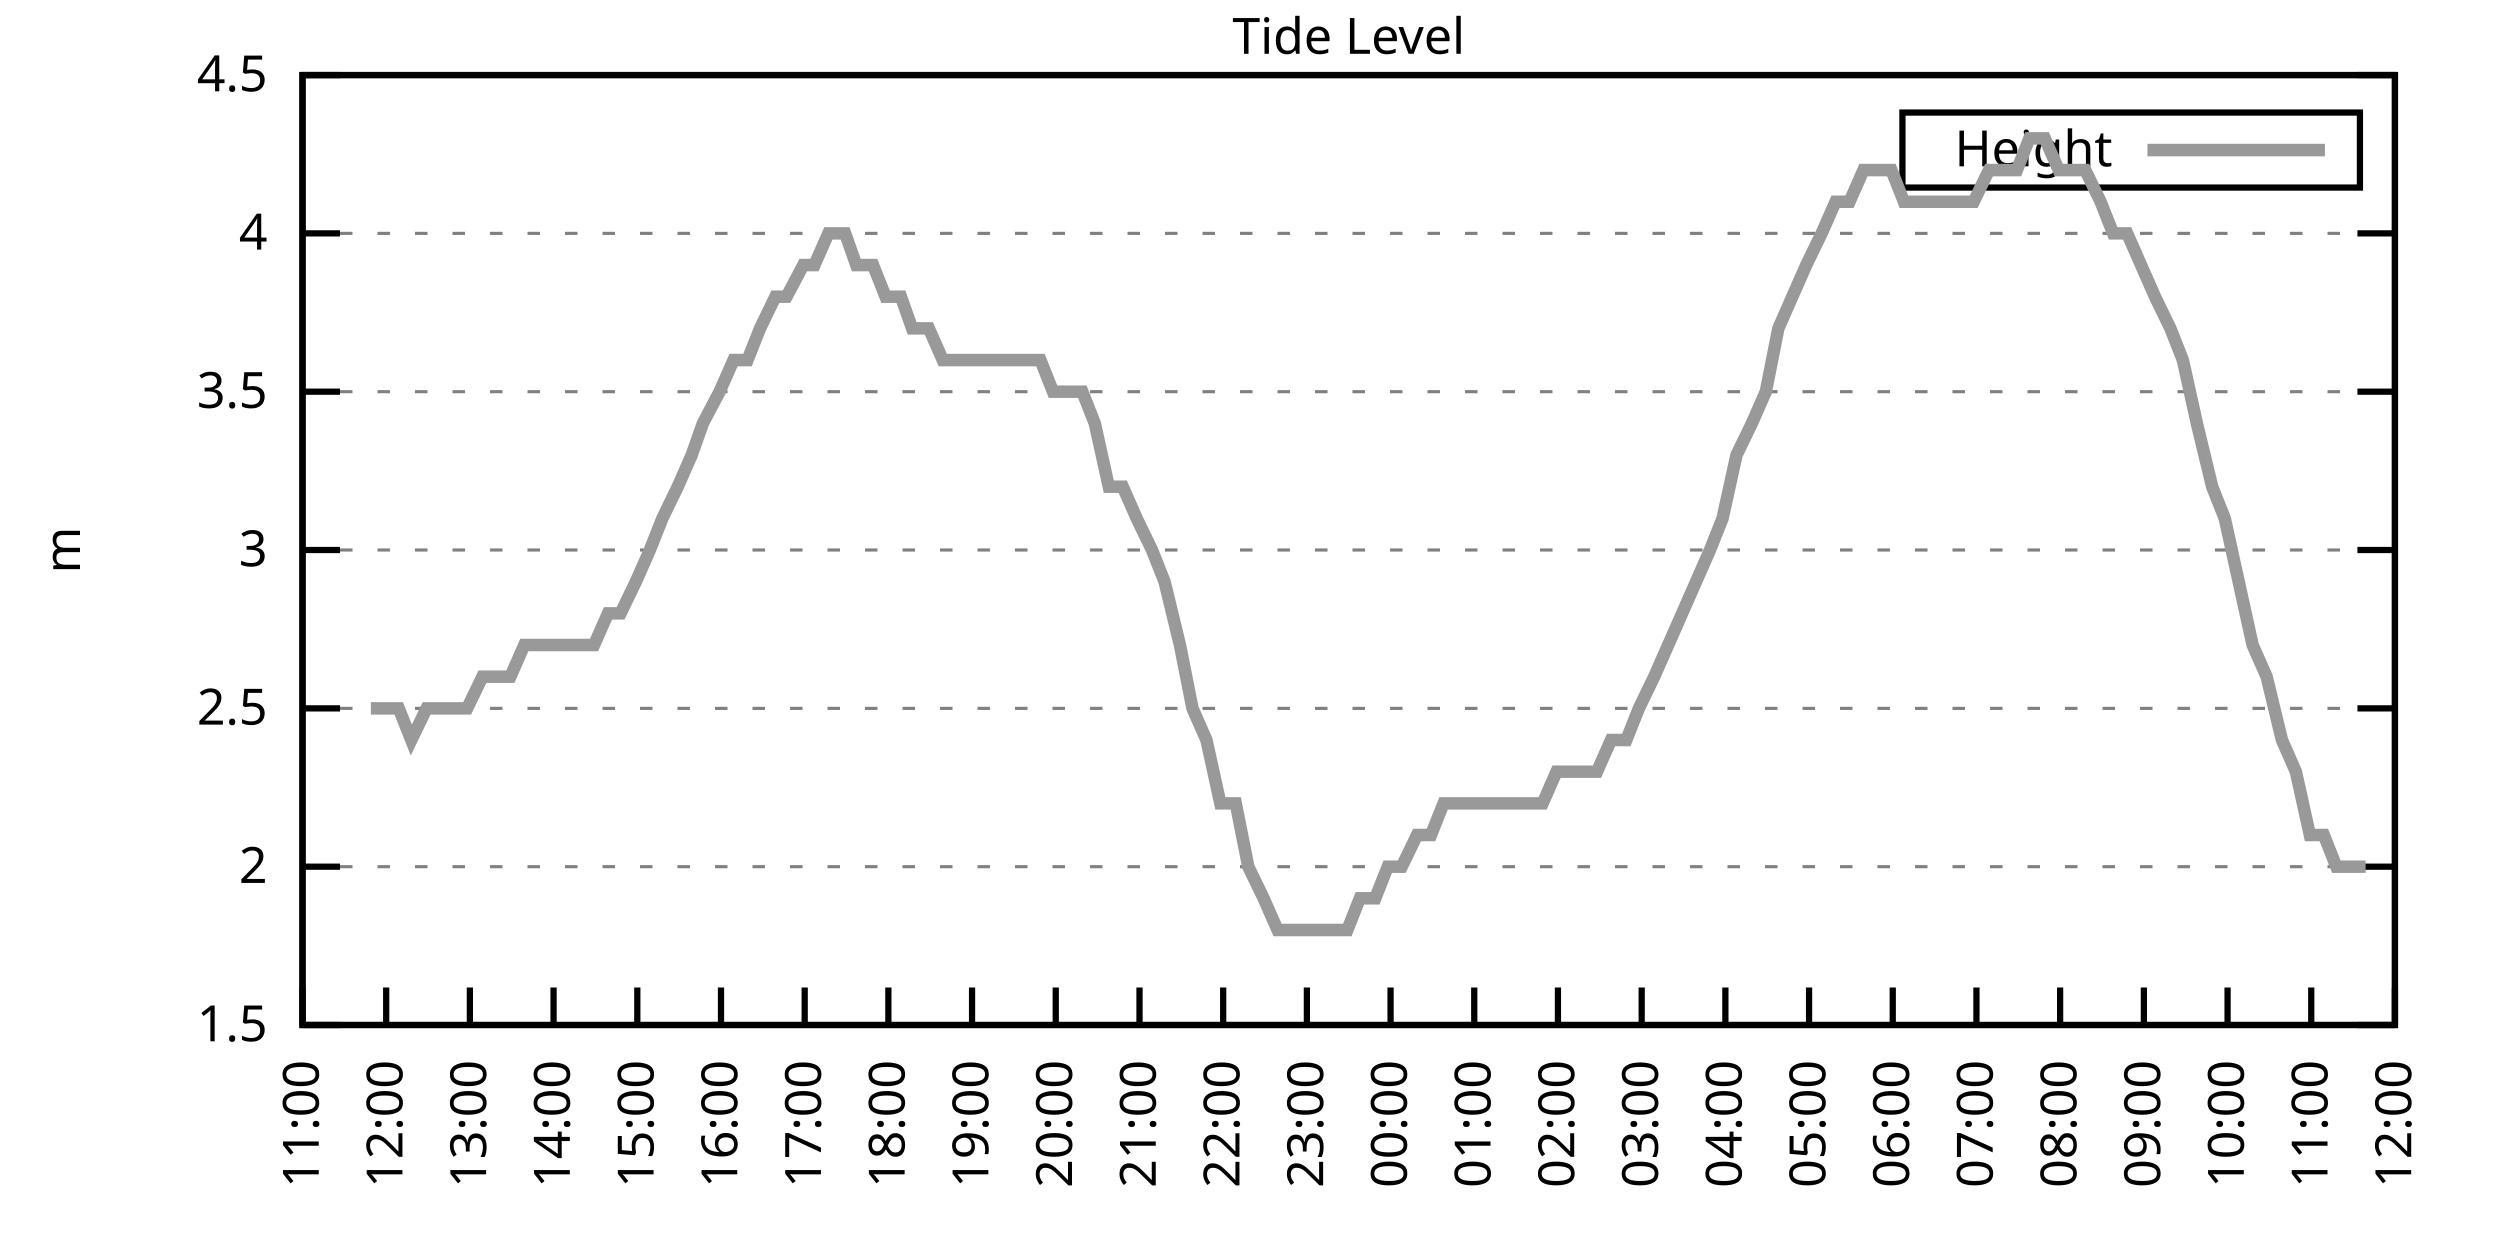
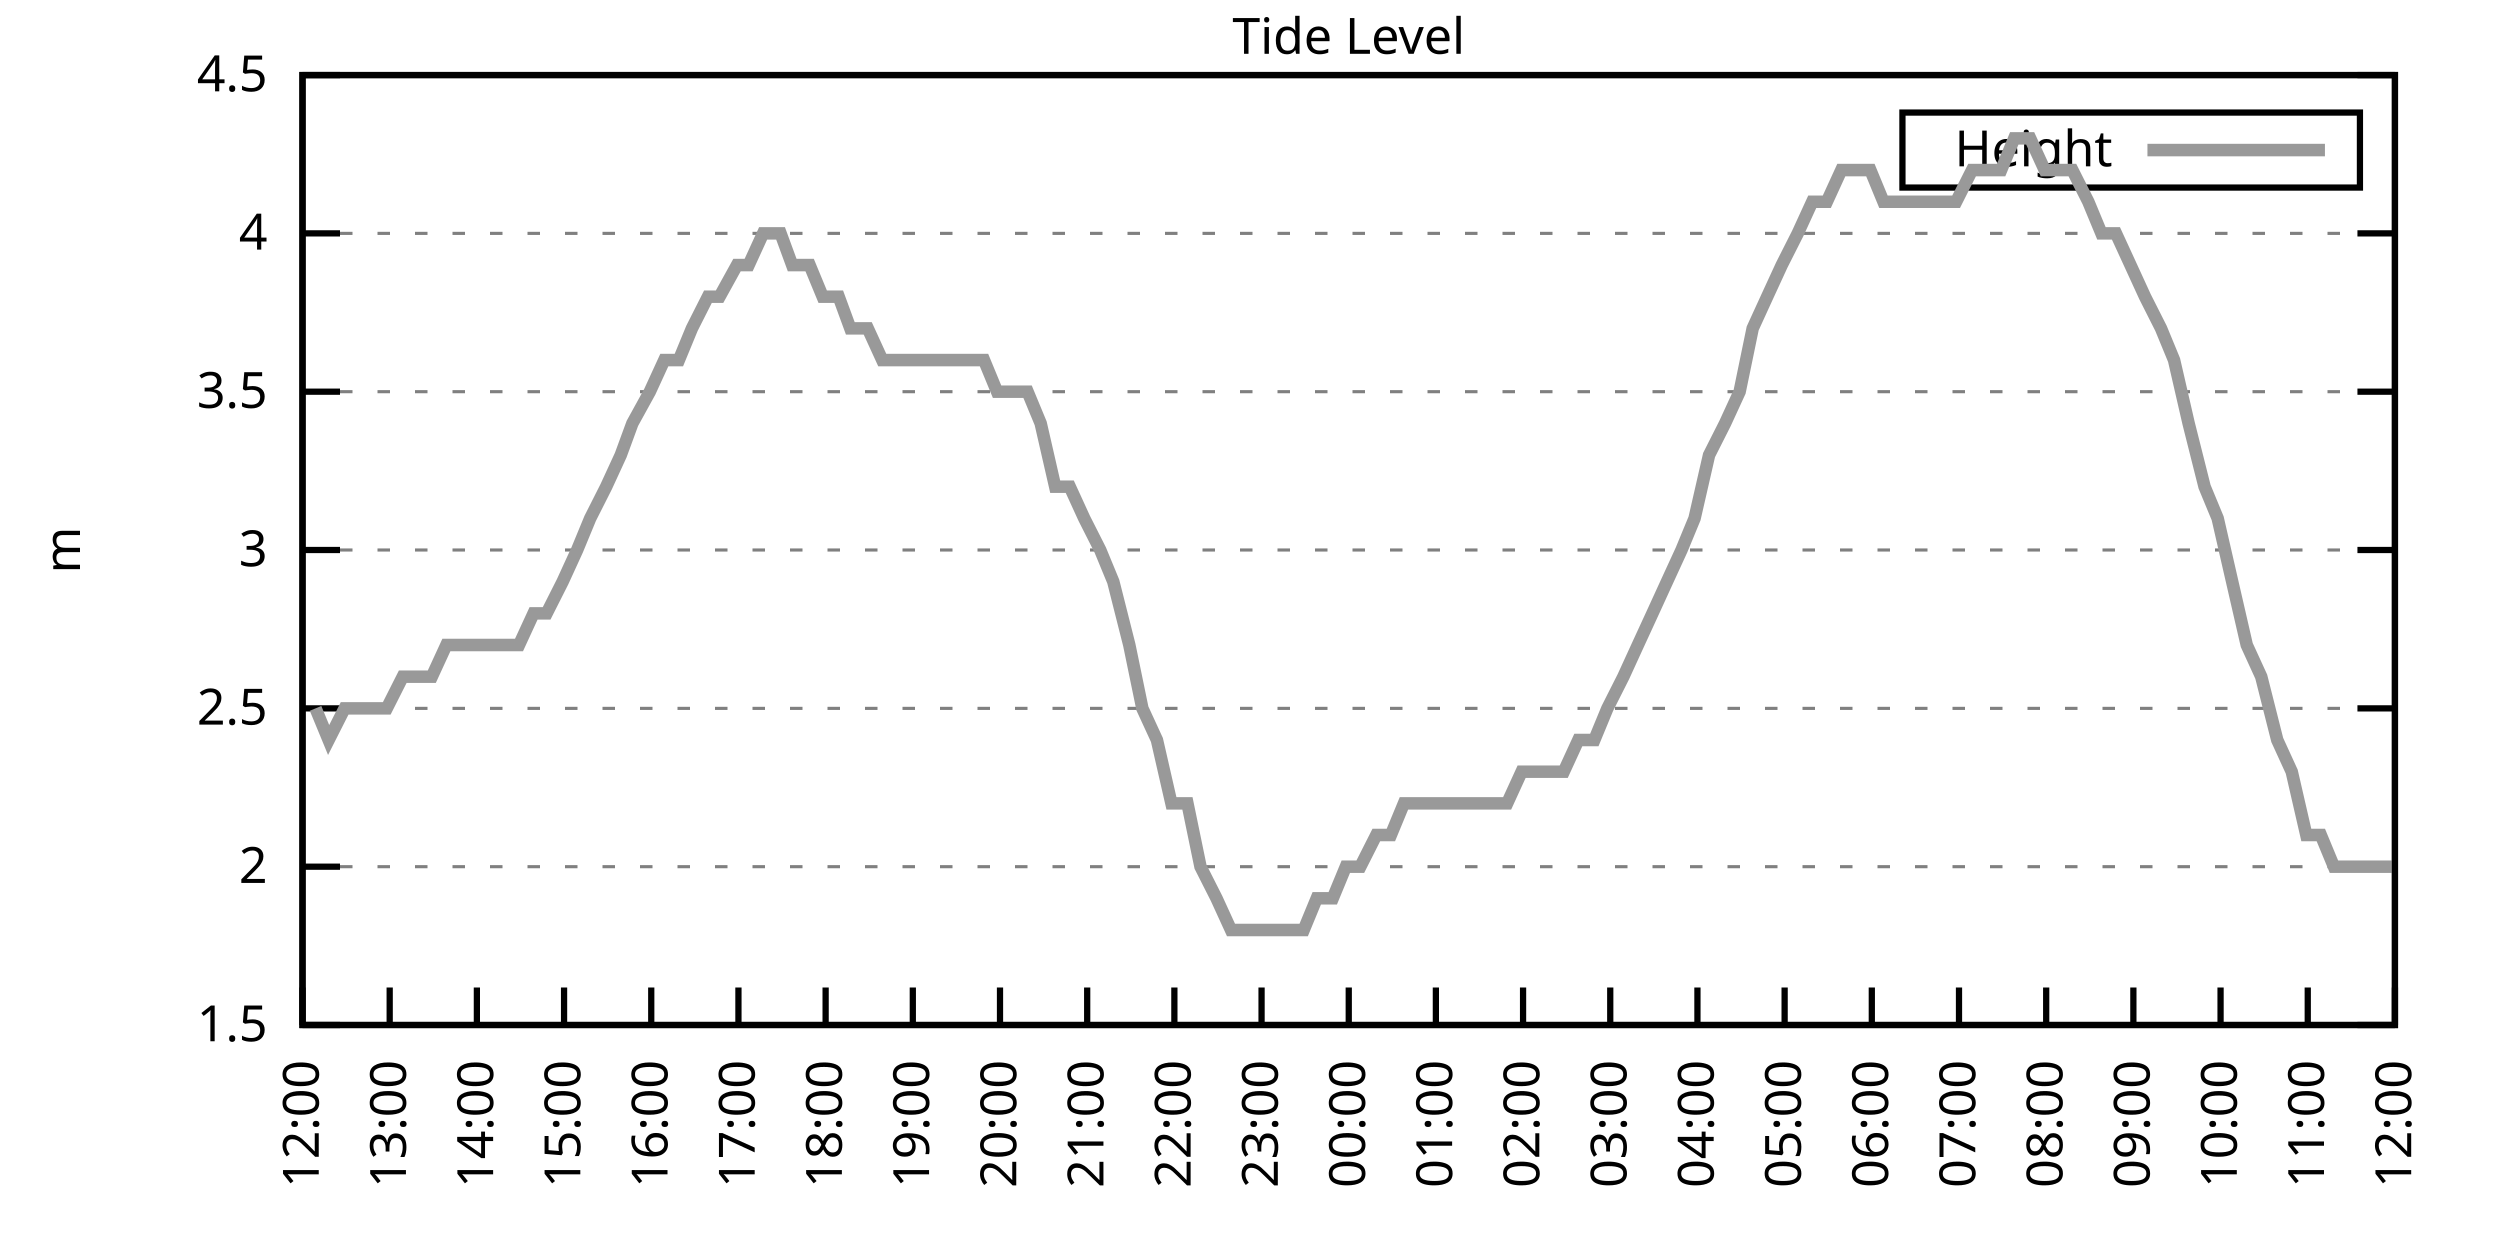
<svg xmlns="http://www.w3.org/2000/svg" xmlns:xlink="http://www.w3.org/1999/xlink" width="400" height="200" viewBox="0 0 400 200">
  <g id="gnuplot_canvas">
    <rect x="0" y="0" width="400" height="200" fill="none" />
    <defs>
      <circle id="gpDot" r="0.5" stroke-width="0.5" stroke="currentColor" />
      <path id="gpPt0" stroke-width="0.333" stroke="currentColor" d="M-1,0 h2 M0,-1 v2" />
      <path id="gpPt1" stroke-width="0.333" stroke="currentColor" d="M-1,-1 L1,1 M1,-1 L-1,1" />
      <path id="gpPt2" stroke-width="0.333" stroke="currentColor" d="M-1,0 L1,0 M0,-1 L0,1 M-1,-1 L1,1 M-1,1 L1,-1" />
      <rect id="gpPt3" stroke-width="0.333" stroke="currentColor" x="-1" y="-1" width="2" height="2" />
      <rect id="gpPt4" stroke-width="0.333" stroke="currentColor" fill="currentColor" x="-1" y="-1" width="2" height="2" />
      <circle id="gpPt5" stroke-width="0.333" stroke="currentColor" cx="0" cy="0" r="1" />
      <use xlink:href="#gpPt5" id="gpPt6" fill="currentColor" stroke="none" />
      <path id="gpPt7" stroke-width="0.333" stroke="currentColor" d="M0,-1.33 L-1.33,0.67 L1.33,0.67 z" />
      <use xlink:href="#gpPt7" id="gpPt8" fill="currentColor" stroke="none" />
      <use xlink:href="#gpPt7" id="gpPt9" stroke="currentColor" transform="rotate(180)" />
      <use xlink:href="#gpPt9" id="gpPt10" fill="currentColor" stroke="none" />
      <use xlink:href="#gpPt3" id="gpPt11" stroke="currentColor" transform="rotate(45)" />
      <use xlink:href="#gpPt11" id="gpPt12" fill="currentColor" stroke="none" />
      <path id="gpPt13" stroke-width="0.333" stroke="currentColor" d="M0,1.330 L1.265,0.411 L0.782,-1.067 L-0.782,-1.076 L-1.265,0.411 z" />
      <use xlink:href="#gpPt13" id="gpPt14" fill="currentColor" stroke="none" />
      <filter id="textbox" filterUnits="objectBoundingBox" x="0" y="0" height="1" width="1">
        <feFlood flood-color="white" flood-opacity="1" result="bgnd" />
        <feComposite in="SourceGraphic" in2="bgnd" operator="atop" />
      </filter>
      <filter id="greybox" filterUnits="objectBoundingBox" x="0" y="0" height="1" width="1">
        <feFlood flood-color="lightgrey" flood-opacity="1" result="grey" />
        <feComposite in="SourceGraphic" in2="grey" operator="atop" />
      </filter>
    </defs>
    <g fill="none" color="white" stroke="currentColor" stroke-width="1.00" stroke-linecap="butt" stroke-linejoin="miter">
</g>
    <g fill="none" color="black" stroke="currentColor" stroke-width="1.00" stroke-linecap="butt" stroke-linejoin="miter">
      <g stroke="none" shape-rendering="crispEdges">
        <polygon fill="rgb(255, 255, 255)" points="48.40,164.00 383.18,164.00 383.18,12.02 48.40,12.02 " />
      </g>
    </g>
    <g fill="none" color="black" stroke="currentColor" stroke-width="1.00" stroke-linecap="butt" stroke-linejoin="miter">
</g>
    <g fill="none" color="black" stroke="black" stroke-width="0.50" stroke-linecap="butt" stroke-linejoin="miter">
</g>
    <g fill="none" color="gray" stroke="currentColor" stroke-width="0.50" stroke-linecap="butt" stroke-linejoin="miter">
      <path stroke="gray" stroke-dasharray="2,4" class="gridline" d="M48.40,164.00 L383.19,164.00  " />
    </g>
    <g fill="none" color="gray" stroke="gray" stroke-width="1.00" stroke-linecap="butt" stroke-linejoin="miter">
</g>
    <g fill="none" color="black" stroke="currentColor" stroke-width="1.00" stroke-linecap="butt" stroke-linejoin="miter">
      <path stroke="black" d="M48.40,164.00 L54.40,164.00 M383.19,164.00 L377.19,164.00  " />
      <g transform="translate(42.80,166.60)" stroke="none" fill="black" font-family="Sans" font-size="8.00" text-anchor="end">
        <text>
          <tspan font-family="Sans"> 1.5</tspan>
        </text>
      </g>
    </g>
    <g fill="none" color="black" stroke="currentColor" stroke-width="1.00" stroke-linecap="butt" stroke-linejoin="miter">
</g>
    <g fill="none" color="black" stroke="black" stroke-width="0.50" stroke-linecap="butt" stroke-linejoin="miter">
</g>
    <g fill="none" color="gray" stroke="currentColor" stroke-width="0.50" stroke-linecap="butt" stroke-linejoin="miter">
      <path stroke="gray" stroke-dasharray="2,4" class="gridline" d="M48.40,138.67 L383.19,138.67  " />
    </g>
    <g fill="none" color="gray" stroke="gray" stroke-width="1.00" stroke-linecap="butt" stroke-linejoin="miter">
</g>
    <g fill="none" color="black" stroke="currentColor" stroke-width="1.00" stroke-linecap="butt" stroke-linejoin="miter">
      <path stroke="black" d="M48.40,138.67 L54.40,138.67 M383.19,138.67 L377.19,138.67  " />
      <g transform="translate(42.80,141.27)" stroke="none" fill="black" font-family="Sans" font-size="8.00" text-anchor="end">
        <text>
          <tspan font-family="Sans"> 2</tspan>
        </text>
      </g>
    </g>
    <g fill="none" color="black" stroke="currentColor" stroke-width="1.00" stroke-linecap="butt" stroke-linejoin="miter">
</g>
    <g fill="none" color="black" stroke="black" stroke-width="0.50" stroke-linecap="butt" stroke-linejoin="miter">
</g>
    <g fill="none" color="gray" stroke="currentColor" stroke-width="0.50" stroke-linecap="butt" stroke-linejoin="miter">
      <path stroke="gray" stroke-dasharray="2,4" class="gridline" d="M48.40,113.34 L383.19,113.34  " />
    </g>
    <g fill="none" color="gray" stroke="gray" stroke-width="1.00" stroke-linecap="butt" stroke-linejoin="miter">
</g>
    <g fill="none" color="black" stroke="currentColor" stroke-width="1.00" stroke-linecap="butt" stroke-linejoin="miter">
      <path stroke="black" d="M48.40,113.34 L54.40,113.34 M383.19,113.34 L377.19,113.34  " />
      <g transform="translate(42.80,115.94)" stroke="none" fill="black" font-family="Sans" font-size="8.00" text-anchor="end">
        <text>
          <tspan font-family="Sans"> 2.5</tspan>
        </text>
      </g>
    </g>
    <g fill="none" color="black" stroke="currentColor" stroke-width="1.00" stroke-linecap="butt" stroke-linejoin="miter">
</g>
    <g fill="none" color="black" stroke="black" stroke-width="0.50" stroke-linecap="butt" stroke-linejoin="miter">
</g>
    <g fill="none" color="gray" stroke="currentColor" stroke-width="0.50" stroke-linecap="butt" stroke-linejoin="miter">
      <path stroke="gray" stroke-dasharray="2,4" class="gridline" d="M48.40,88.00 L383.19,88.00  " />
    </g>
    <g fill="none" color="gray" stroke="gray" stroke-width="1.00" stroke-linecap="butt" stroke-linejoin="miter">
</g>
    <g fill="none" color="black" stroke="currentColor" stroke-width="1.00" stroke-linecap="butt" stroke-linejoin="miter">
      <path stroke="black" d="M48.40,88.00 L54.40,88.00 M383.19,88.00 L377.19,88.00  " />
      <g transform="translate(42.80,90.60)" stroke="none" fill="black" font-family="Sans" font-size="8.00" text-anchor="end">
        <text>
          <tspan font-family="Sans"> 3</tspan>
        </text>
      </g>
    </g>
    <g fill="none" color="black" stroke="currentColor" stroke-width="1.00" stroke-linecap="butt" stroke-linejoin="miter">
</g>
    <g fill="none" color="black" stroke="black" stroke-width="0.50" stroke-linecap="butt" stroke-linejoin="miter">
</g>
    <g fill="none" color="gray" stroke="currentColor" stroke-width="0.50" stroke-linecap="butt" stroke-linejoin="miter">
      <path stroke="gray" stroke-dasharray="2,4" class="gridline" d="M48.40,62.67 L383.19,62.67  " />
    </g>
    <g fill="none" color="gray" stroke="gray" stroke-width="1.00" stroke-linecap="butt" stroke-linejoin="miter">
</g>
    <g fill="none" color="black" stroke="currentColor" stroke-width="1.00" stroke-linecap="butt" stroke-linejoin="miter">
      <path stroke="black" d="M48.40,62.67 L54.40,62.67 M383.19,62.67 L377.19,62.67  " />
      <g transform="translate(42.80,65.27)" stroke="none" fill="black" font-family="Sans" font-size="8.00" text-anchor="end">
        <text>
          <tspan font-family="Sans"> 3.5</tspan>
        </text>
      </g>
    </g>
    <g fill="none" color="black" stroke="currentColor" stroke-width="1.00" stroke-linecap="butt" stroke-linejoin="miter">
</g>
    <g fill="none" color="black" stroke="black" stroke-width="0.50" stroke-linecap="butt" stroke-linejoin="miter">
</g>
    <g fill="none" color="gray" stroke="currentColor" stroke-width="0.50" stroke-linecap="butt" stroke-linejoin="miter">
      <path stroke="gray" stroke-dasharray="2,4" class="gridline" d="M48.40,37.34 L383.19,37.34  " />
    </g>
    <g fill="none" color="gray" stroke="gray" stroke-width="1.00" stroke-linecap="butt" stroke-linejoin="miter">
</g>
    <g fill="none" color="black" stroke="currentColor" stroke-width="1.00" stroke-linecap="butt" stroke-linejoin="miter">
      <path stroke="black" d="M48.40,37.34 L54.40,37.34 M383.19,37.34 L377.19,37.34  " />
      <g transform="translate(42.80,39.94)" stroke="none" fill="black" font-family="Sans" font-size="8.00" text-anchor="end">
        <text>
          <tspan font-family="Sans"> 4</tspan>
        </text>
      </g>
    </g>
    <g fill="none" color="black" stroke="currentColor" stroke-width="1.00" stroke-linecap="butt" stroke-linejoin="miter">
</g>
    <g fill="none" color="black" stroke="black" stroke-width="0.50" stroke-linecap="butt" stroke-linejoin="miter">
</g>
    <g fill="none" color="gray" stroke="currentColor" stroke-width="0.50" stroke-linecap="butt" stroke-linejoin="miter">
      <path stroke="gray" stroke-dasharray="2,4" class="gridline" d="M48.40,12.01 L383.19,12.01  " />
    </g>
    <g fill="none" color="gray" stroke="gray" stroke-width="1.00" stroke-linecap="butt" stroke-linejoin="miter">
</g>
    <g fill="none" color="black" stroke="currentColor" stroke-width="1.00" stroke-linecap="butt" stroke-linejoin="miter">
      <path stroke="black" d="M48.40,12.01 L54.40,12.01 M383.19,12.01 L377.19,12.01  " />
      <g transform="translate(42.80,14.61)" stroke="none" fill="black" font-family="Sans" font-size="8.00" text-anchor="end">
        <text>
          <tspan font-family="Sans"> 4.5</tspan>
        </text>
      </g>
    </g>
    <g fill="none" color="black" stroke="currentColor" stroke-width="1.00" stroke-linecap="butt" stroke-linejoin="miter">
      <path stroke="black" d="M48.40,164.00 L48.40,158.00  " />
      <g transform="translate(51.00,169.60) rotate(270.00)" stroke="none" fill="black" font-family="Sans" font-size="8.00" text-anchor="end">
        <text>
-           <tspan font-family="Sans">11:00</tspan>
-         </text>
-       </g>
-     </g>
-     <g fill="none" color="black" stroke="currentColor" stroke-width="1.00" stroke-linecap="butt" stroke-linejoin="miter">
-       <path stroke="black" d="M61.79,164.00 L61.79,158.00  " />
-       <g transform="translate(64.39,169.60) rotate(270.00)" stroke="none" fill="black" font-family="Sans" font-size="8.00" text-anchor="end">
-         <text>
          <tspan font-family="Sans">12:00</tspan>
        </text>
      </g>
    </g>
    <g fill="none" color="black" stroke="currentColor" stroke-width="1.00" stroke-linecap="butt" stroke-linejoin="miter">
-       <path stroke="black" d="M75.18,164.00 L75.18,158.00  " />
-       <g transform="translate(77.78,169.60) rotate(270.00)" stroke="none" fill="black" font-family="Sans" font-size="8.00" text-anchor="end">
+       <path stroke="black" d="M62.35,164.00 L62.35,158.00  " />
+       <g transform="translate(64.95,169.60) rotate(270.00)" stroke="none" fill="black" font-family="Sans" font-size="8.00" text-anchor="end">
        <text>
          <tspan font-family="Sans">13:00</tspan>
        </text>
      </g>
    </g>
    <g fill="none" color="black" stroke="currentColor" stroke-width="1.00" stroke-linecap="butt" stroke-linejoin="miter">
-       <path stroke="black" d="M88.57,164.00 L88.57,158.00  " />
-       <g transform="translate(91.17,169.60) rotate(270.00)" stroke="none" fill="black" font-family="Sans" font-size="8.00" text-anchor="end">
+       <path stroke="black" d="M76.30,164.00 L76.30,158.00  " />
+       <g transform="translate(78.90,169.60) rotate(270.00)" stroke="none" fill="black" font-family="Sans" font-size="8.00" text-anchor="end">
        <text>
          <tspan font-family="Sans">14:00</tspan>
        </text>
      </g>
    </g>
    <g fill="none" color="black" stroke="currentColor" stroke-width="1.00" stroke-linecap="butt" stroke-linejoin="miter">
-       <path stroke="black" d="M101.97,164.00 L101.97,158.00  " />
-       <g transform="translate(104.57,169.60) rotate(270.00)" stroke="none" fill="black" font-family="Sans" font-size="8.00" text-anchor="end">
+       <path stroke="black" d="M90.25,164.00 L90.25,158.00  " />
+       <g transform="translate(92.85,169.60) rotate(270.00)" stroke="none" fill="black" font-family="Sans" font-size="8.00" text-anchor="end">
        <text>
          <tspan font-family="Sans">15:00</tspan>
        </text>
      </g>
    </g>
    <g fill="none" color="black" stroke="currentColor" stroke-width="1.00" stroke-linecap="butt" stroke-linejoin="miter">
-       <path stroke="black" d="M115.36,164.00 L115.36,158.00  " />
-       <g transform="translate(117.96,169.60) rotate(270.00)" stroke="none" fill="black" font-family="Sans" font-size="8.00" text-anchor="end">
+       <path stroke="black" d="M104.20,164.00 L104.20,158.00  " />
+       <g transform="translate(106.80,169.60) rotate(270.00)" stroke="none" fill="black" font-family="Sans" font-size="8.00" text-anchor="end">
        <text>
          <tspan font-family="Sans">16:00</tspan>
        </text>
      </g>
    </g>
    <g fill="none" color="black" stroke="currentColor" stroke-width="1.00" stroke-linecap="butt" stroke-linejoin="miter">
-       <path stroke="black" d="M128.75,164.00 L128.75,158.00  " />
-       <g transform="translate(131.35,169.60) rotate(270.00)" stroke="none" fill="black" font-family="Sans" font-size="8.00" text-anchor="end">
+       <path stroke="black" d="M118.15,164.00 L118.15,158.00  " />
+       <g transform="translate(120.75,169.60) rotate(270.00)" stroke="none" fill="black" font-family="Sans" font-size="8.00" text-anchor="end">
        <text>
          <tspan font-family="Sans">17:00</tspan>
        </text>
      </g>
    </g>
    <g fill="none" color="black" stroke="currentColor" stroke-width="1.00" stroke-linecap="butt" stroke-linejoin="miter">
-       <path stroke="black" d="M142.14,164.00 L142.14,158.00  " />
-       <g transform="translate(144.74,169.60) rotate(270.00)" stroke="none" fill="black" font-family="Sans" font-size="8.00" text-anchor="end">
+       <path stroke="black" d="M132.10,164.00 L132.10,158.00  " />
+       <g transform="translate(134.70,169.60) rotate(270.00)" stroke="none" fill="black" font-family="Sans" font-size="8.00" text-anchor="end">
        <text>
          <tspan font-family="Sans">18:00</tspan>
        </text>
      </g>
    </g>
    <g fill="none" color="black" stroke="currentColor" stroke-width="1.00" stroke-linecap="butt" stroke-linejoin="miter">
-       <path stroke="black" d="M155.53,164.00 L155.53,158.00  " />
-       <g transform="translate(158.13,169.60) rotate(270.00)" stroke="none" fill="black" font-family="Sans" font-size="8.00" text-anchor="end">
+       <path stroke="black" d="M146.05,164.00 L146.05,158.00  " />
+       <g transform="translate(148.65,169.60) rotate(270.00)" stroke="none" fill="black" font-family="Sans" font-size="8.00" text-anchor="end">
        <text>
          <tspan font-family="Sans">19:00</tspan>
        </text>
      </g>
    </g>
    <g fill="none" color="black" stroke="currentColor" stroke-width="1.00" stroke-linecap="butt" stroke-linejoin="miter">
-       <path stroke="black" d="M168.92,164.00 L168.92,158.00  " />
-       <g transform="translate(171.52,169.60) rotate(270.00)" stroke="none" fill="black" font-family="Sans" font-size="8.00" text-anchor="end">
+       <path stroke="black" d="M160.00,164.00 L160.00,158.00  " />
+       <g transform="translate(162.60,169.60) rotate(270.00)" stroke="none" fill="black" font-family="Sans" font-size="8.00" text-anchor="end">
        <text>
          <tspan font-family="Sans">20:00</tspan>
        </text>
      </g>
    </g>
    <g fill="none" color="black" stroke="currentColor" stroke-width="1.00" stroke-linecap="butt" stroke-linejoin="miter">
-       <path stroke="black" d="M182.32,164.00 L182.32,158.00  " />
-       <g transform="translate(184.92,169.60) rotate(270.00)" stroke="none" fill="black" font-family="Sans" font-size="8.00" text-anchor="end">
+       <path stroke="black" d="M173.95,164.00 L173.95,158.00  " />
+       <g transform="translate(176.55,169.60) rotate(270.00)" stroke="none" fill="black" font-family="Sans" font-size="8.00" text-anchor="end">
        <text>
          <tspan font-family="Sans">21:00</tspan>
        </text>
      </g>
    </g>
    <g fill="none" color="black" stroke="currentColor" stroke-width="1.00" stroke-linecap="butt" stroke-linejoin="miter">
-       <path stroke="black" d="M195.71,164.00 L195.71,158.00  " />
-       <g transform="translate(198.31,169.60) rotate(270.00)" stroke="none" fill="black" font-family="Sans" font-size="8.00" text-anchor="end">
+       <path stroke="black" d="M187.90,164.00 L187.90,158.00  " />
+       <g transform="translate(190.50,169.60) rotate(270.00)" stroke="none" fill="black" font-family="Sans" font-size="8.00" text-anchor="end">
        <text>
          <tspan font-family="Sans">22:00</tspan>
        </text>
      </g>
    </g>
    <g fill="none" color="black" stroke="currentColor" stroke-width="1.00" stroke-linecap="butt" stroke-linejoin="miter">
-       <path stroke="black" d="M209.10,164.00 L209.10,158.00  " />
-       <g transform="translate(211.70,169.60) rotate(270.00)" stroke="none" fill="black" font-family="Sans" font-size="8.00" text-anchor="end">
+       <path stroke="black" d="M201.85,164.00 L201.85,158.00  " />
+       <g transform="translate(204.45,169.60) rotate(270.00)" stroke="none" fill="black" font-family="Sans" font-size="8.00" text-anchor="end">
        <text>
          <tspan font-family="Sans">23:00</tspan>
        </text>
      </g>
    </g>
    <g fill="none" color="black" stroke="currentColor" stroke-width="1.00" stroke-linecap="butt" stroke-linejoin="miter">
-       <path stroke="black" d="M222.49,164.00 L222.49,158.00  " />
-       <g transform="translate(225.09,169.60) rotate(270.00)" stroke="none" fill="black" font-family="Sans" font-size="8.00" text-anchor="end">
+       <path stroke="black" d="M215.80,164.00 L215.80,158.00  " />
+       <g transform="translate(218.40,169.60) rotate(270.00)" stroke="none" fill="black" font-family="Sans" font-size="8.00" text-anchor="end">
        <text>
          <tspan font-family="Sans">00:00</tspan>
        </text>
      </g>
    </g>
    <g fill="none" color="black" stroke="currentColor" stroke-width="1.00" stroke-linecap="butt" stroke-linejoin="miter">
-       <path stroke="black" d="M235.88,164.00 L235.88,158.00  " />
-       <g transform="translate(238.48,169.60) rotate(270.00)" stroke="none" fill="black" font-family="Sans" font-size="8.00" text-anchor="end">
+       <path stroke="black" d="M229.74,164.00 L229.74,158.00  " />
+       <g transform="translate(232.34,169.60) rotate(270.00)" stroke="none" fill="black" font-family="Sans" font-size="8.00" text-anchor="end">
        <text>
          <tspan font-family="Sans">01:00</tspan>
        </text>
      </g>
    </g>
    <g fill="none" color="black" stroke="currentColor" stroke-width="1.00" stroke-linecap="butt" stroke-linejoin="miter">
-       <path stroke="black" d="M249.27,164.00 L249.27,158.00  " />
-       <g transform="translate(251.87,169.60) rotate(270.00)" stroke="none" fill="black" font-family="Sans" font-size="8.00" text-anchor="end">
+       <path stroke="black" d="M243.69,164.00 L243.69,158.00  " />
+       <g transform="translate(246.29,169.60) rotate(270.00)" stroke="none" fill="black" font-family="Sans" font-size="8.00" text-anchor="end">
        <text>
          <tspan font-family="Sans">02:00</tspan>
        </text>
      </g>
    </g>
    <g fill="none" color="black" stroke="currentColor" stroke-width="1.00" stroke-linecap="butt" stroke-linejoin="miter">
-       <path stroke="black" d="M262.67,164.00 L262.67,158.00  " />
-       <g transform="translate(265.27,169.60) rotate(270.00)" stroke="none" fill="black" font-family="Sans" font-size="8.00" text-anchor="end">
+       <path stroke="black" d="M257.64,164.00 L257.64,158.00  " />
+       <g transform="translate(260.24,169.60) rotate(270.00)" stroke="none" fill="black" font-family="Sans" font-size="8.00" text-anchor="end">
        <text>
          <tspan font-family="Sans">03:00</tspan>
        </text>
      </g>
    </g>
    <g fill="none" color="black" stroke="currentColor" stroke-width="1.00" stroke-linecap="butt" stroke-linejoin="miter">
-       <path stroke="black" d="M276.06,164.00 L276.06,158.00  " />
-       <g transform="translate(278.66,169.60) rotate(270.00)" stroke="none" fill="black" font-family="Sans" font-size="8.00" text-anchor="end">
+       <path stroke="black" d="M271.59,164.00 L271.59,158.00  " />
+       <g transform="translate(274.19,169.60) rotate(270.00)" stroke="none" fill="black" font-family="Sans" font-size="8.00" text-anchor="end">
        <text>
          <tspan font-family="Sans">04:00</tspan>
        </text>
      </g>
    </g>
    <g fill="none" color="black" stroke="currentColor" stroke-width="1.00" stroke-linecap="butt" stroke-linejoin="miter">
-       <path stroke="black" d="M289.45,164.00 L289.45,158.00  " />
-       <g transform="translate(292.05,169.60) rotate(270.00)" stroke="none" fill="black" font-family="Sans" font-size="8.00" text-anchor="end">
+       <path stroke="black" d="M285.54,164.00 L285.54,158.00  " />
+       <g transform="translate(288.14,169.60) rotate(270.00)" stroke="none" fill="black" font-family="Sans" font-size="8.00" text-anchor="end">
        <text>
          <tspan font-family="Sans">05:00</tspan>
        </text>
      </g>
    </g>
    <g fill="none" color="black" stroke="currentColor" stroke-width="1.00" stroke-linecap="butt" stroke-linejoin="miter">
-       <path stroke="black" d="M302.84,164.00 L302.84,158.00  " />
-       <g transform="translate(305.44,169.60) rotate(270.00)" stroke="none" fill="black" font-family="Sans" font-size="8.00" text-anchor="end">
+       <path stroke="black" d="M299.49,164.00 L299.49,158.00  " />
+       <g transform="translate(302.09,169.60) rotate(270.00)" stroke="none" fill="black" font-family="Sans" font-size="8.00" text-anchor="end">
        <text>
          <tspan font-family="Sans">06:00</tspan>
        </text>
      </g>
    </g>
    <g fill="none" color="black" stroke="currentColor" stroke-width="1.00" stroke-linecap="butt" stroke-linejoin="miter">
-       <path stroke="black" d="M316.23,164.00 L316.23,158.00  " />
-       <g transform="translate(318.83,169.60) rotate(270.00)" stroke="none" fill="black" font-family="Sans" font-size="8.00" text-anchor="end">
+       <path stroke="black" d="M313.44,164.00 L313.44,158.00  " />
+       <g transform="translate(316.04,169.60) rotate(270.00)" stroke="none" fill="black" font-family="Sans" font-size="8.00" text-anchor="end">
        <text>
          <tspan font-family="Sans">07:00</tspan>
        </text>
      </g>
    </g>
    <g fill="none" color="black" stroke="currentColor" stroke-width="1.00" stroke-linecap="butt" stroke-linejoin="miter">
-       <path stroke="black" d="M329.62,164.00 L329.62,158.00  " />
-       <g transform="translate(332.22,169.60) rotate(270.00)" stroke="none" fill="black" font-family="Sans" font-size="8.00" text-anchor="end">
+       <path stroke="black" d="M327.39,164.00 L327.39,158.00  " />
+       <g transform="translate(329.99,169.60) rotate(270.00)" stroke="none" fill="black" font-family="Sans" font-size="8.00" text-anchor="end">
        <text>
          <tspan font-family="Sans">08:00</tspan>
        </text>
      </g>
    </g>
    <g fill="none" color="black" stroke="currentColor" stroke-width="1.00" stroke-linecap="butt" stroke-linejoin="miter">
-       <path stroke="black" d="M343.02,164.00 L343.02,158.00  " />
-       <g transform="translate(345.62,169.60) rotate(270.00)" stroke="none" fill="black" font-family="Sans" font-size="8.00" text-anchor="end">
+       <path stroke="black" d="M341.34,164.00 L341.34,158.00  " />
+       <g transform="translate(343.94,169.60) rotate(270.00)" stroke="none" fill="black" font-family="Sans" font-size="8.00" text-anchor="end">
        <text>
          <tspan font-family="Sans">09:00</tspan>
        </text>
      </g>
    </g>
    <g fill="none" color="black" stroke="currentColor" stroke-width="1.00" stroke-linecap="butt" stroke-linejoin="miter">
-       <path stroke="black" d="M356.41,164.00 L356.41,158.00  " />
-       <g transform="translate(359.01,169.60) rotate(270.00)" stroke="none" fill="black" font-family="Sans" font-size="8.00" text-anchor="end">
+       <path stroke="black" d="M355.29,164.00 L355.29,158.00  " />
+       <g transform="translate(357.89,169.60) rotate(270.00)" stroke="none" fill="black" font-family="Sans" font-size="8.00" text-anchor="end">
        <text>
          <tspan font-family="Sans">10:00</tspan>
        </text>
      </g>
    </g>
    <g fill="none" color="black" stroke="currentColor" stroke-width="1.00" stroke-linecap="butt" stroke-linejoin="miter">
-       <path stroke="black" d="M369.80,164.00 L369.80,158.00  " />
-       <g transform="translate(372.40,169.60) rotate(270.00)" stroke="none" fill="black" font-family="Sans" font-size="8.00" text-anchor="end">
+       <path stroke="black" d="M369.24,164.00 L369.24,158.00  " />
+       <g transform="translate(371.84,169.60) rotate(270.00)" stroke="none" fill="black" font-family="Sans" font-size="8.00" text-anchor="end">
        <text>
          <tspan font-family="Sans">11:00</tspan>
        </text>
      </g>
    </g>
    <g fill="none" color="black" stroke="currentColor" stroke-width="1.00" stroke-linecap="butt" stroke-linejoin="miter">
      <path stroke="black" d="M383.19,164.00 L383.19,158.00  " />
      <g transform="translate(385.79,169.60) rotate(270.00)" stroke="none" fill="black" font-family="Sans" font-size="8.00" text-anchor="end">
        <text>
          <tspan font-family="Sans">12:00</tspan>
        </text>
      </g>
    </g>
    <g fill="none" color="black" stroke="currentColor" stroke-width="1.00" stroke-linecap="butt" stroke-linejoin="miter">
</g>
    <g fill="none" color="black" stroke="currentColor" stroke-width="1.00" stroke-linecap="butt" stroke-linejoin="miter">
      <path stroke="black" d="M48.40,12.01 L48.40,164.00 L383.19,164.00 L383.19,12.01 L48.40,12.01 Z  " />
    </g>
    <g fill="none" color="black" stroke="currentColor" stroke-width="1.00" stroke-linecap="butt" stroke-linejoin="miter">
</g>
    <g fill="none" color="black" stroke="currentColor" stroke-width="1.00" stroke-linecap="butt" stroke-linejoin="miter">
      <path stroke="black" d="M304.39,30.01 L304.39,18.01 L377.59,18.01 L377.59,30.01 L304.39,30.01 Z  " />
    </g>
    <g id="Tide_level_plot_1">
      <g fill="none" color="white" stroke="black" stroke-width="2.00" stroke-linecap="butt" stroke-linejoin="miter">
</g>
      <g fill="none" color="black" stroke="currentColor" stroke-width="2.00" stroke-linecap="butt" stroke-linejoin="miter">
        <g transform="translate(337.99,26.61)" stroke="none" fill="black" font-family="Sans" font-size="8.00" text-anchor="end">
          <text>
            <tspan font-family="Sans">Height</tspan>
          </text>
        </g>
      </g>
      <g fill="none" color="black" stroke="currentColor" stroke-width="2.00" stroke-linecap="butt" stroke-linejoin="miter">
-         <path stroke="rgb(153, 153, 153)" d="M343.59,24.01 L371.99,24.01 M59.34,113.34 L61.57,113.34 L63.80,113.34 L65.81,118.40 L68.26,113.34 L70.50,113.34   L72.50,113.34 L74.74,113.34 L77.19,108.27 L79.20,108.27 L81.66,108.27 L83.89,103.20 L86.12,103.20 L88.13,103.20   L90.36,103.20 L92.82,103.20 L95.05,103.20 L97.28,98.14 L99.29,98.14 L101.74,93.07 L103.98,88.00 L105.98,82.94   L108.44,77.87 L110.67,72.81 L112.46,67.74 L115.13,62.67 L117.37,57.61 L119.60,57.61 L121.61,52.54 L124.06,47.47   L125.85,47.47 L128.53,42.41 L130.31,42.41 L132.54,37.34 L135.22,37.34 L137.01,42.41 L139.69,42.41 L141.69,47.47   L144.15,47.47 L145.94,52.54 L148.61,52.54 L150.85,57.61 L153.08,57.61 L155.31,57.61 L157.32,57.61 L159.55,57.61   L161.78,57.61 L164.24,57.61 L166.47,57.61 L168.48,62.67 L170.71,62.67 L173.17,62.67 L175.17,67.74 L177.41,77.87   L179.64,77.87 L181.87,82.94 L184.32,88.00 L186.33,93.07 L188.79,103.20 L190.80,113.34 L193.03,118.40 L195.26,128.54   L197.72,128.54 L199.73,138.67 L202.18,143.73 L204.41,148.80 L206.42,148.80 L208.88,148.80 L210.88,148.80 L213.34,148.80   L215.57,148.80 L217.58,143.73 L220.04,143.73 L222.04,138.67 L224.28,138.67 L226.73,133.60 L228.96,133.60 L230.97,128.54   L233.43,128.54 L235.44,128.54 L237.67,128.54 L239.90,128.54 L242.36,128.54 L244.59,128.54 L246.82,128.54 L249.05,123.47   L251.28,123.47 L253.29,123.47 L255.52,123.47 L257.76,118.40 L260.21,118.40 L262.22,113.34 L264.67,108.27 L266.91,103.20   L269.14,98.14 L271.37,93.07 L273.60,88.00 L275.61,82.94 L277.84,72.81 L280.30,67.74 L282.53,62.67 L284.54,52.54   L286.77,47.47 L289.00,42.41 L291.46,37.34 L293.69,32.28 L295.92,32.28 L298.15,27.21 L300.16,27.21 L302.62,27.21   L304.63,32.28 L306.86,32.28 L309.09,32.28 L311.32,32.28 L313.55,32.28 L315.79,32.28 L318.24,27.21 L320.47,27.21   L322.70,27.21 L324.71,22.14 L327.17,22.14 L329.40,27.21 L331.41,27.21 L333.64,27.21 L336.10,32.28 L338.10,37.34   L340.34,37.34 L342.57,42.41 L344.80,47.47 L347.26,52.54 L349.26,57.61 L351.50,67.74 L353.95,77.87 L355.96,82.94   L358.19,93.07 L360.42,103.20 L362.66,108.27 L365.11,118.40 L367.34,123.47 L369.58,133.60 L371.81,133.60 L373.82,138.67   L376.27,138.67 L378.50,138.67  " />
+         <path stroke="rgb(153, 153, 153)" d="M343.59,24.01 L371.99,24.01 M50.49,113.34 L52.58,118.40 L55.14,113.34 L57.47,113.34 L59.56,113.34 L61.88,113.34   L64.44,108.27 L66.53,108.27 L69.09,108.27 L71.42,103.20 L73.74,103.20 L75.83,103.20 L78.16,103.20 L80.72,103.20   L83.04,103.20 L85.37,98.14 L87.46,98.14 L90.02,93.07 L92.34,88.00 L94.43,82.94 L96.99,77.87 L99.32,72.81   L101.18,67.74 L103.97,62.67 L106.29,57.61 L108.62,57.61 L110.71,52.54 L113.27,47.47 L115.13,47.47 L117.92,42.41   L119.78,42.41 L122.10,37.34 L124.89,37.34 L126.75,42.41 L129.54,42.41 L131.63,47.47 L134.19,47.47 L136.05,52.54   L138.84,52.54 L141.16,57.61 L143.49,57.61 L145.81,57.61 L147.91,57.61 L150.23,57.61 L152.56,57.61 L155.11,57.61   L157.44,57.61 L159.53,62.67 L161.86,62.67 L164.41,62.67 L166.51,67.74 L168.83,77.87 L171.16,77.87 L173.48,82.94   L176.04,88.00 L178.13,93.07 L180.69,103.20 L182.78,113.34 L185.11,118.40 L187.43,128.54 L189.99,128.54 L192.08,138.67   L194.64,143.73 L196.96,148.80 L199.06,148.80 L201.61,148.80 L203.71,148.80 L206.26,148.80 L208.59,148.80 L210.68,143.73   L213.24,143.73 L215.33,138.67 L217.65,138.67 L220.21,133.60 L222.54,133.60 L224.63,128.54 L227.19,128.54 L229.28,128.54   L231.60,128.54 L233.93,128.54 L236.49,128.54 L238.81,128.54 L241.14,128.54 L243.46,123.47 L245.79,123.47 L247.88,123.47   L250.20,123.47 L252.53,118.40 L255.09,118.40 L257.18,113.34 L259.74,108.27 L262.06,103.20 L264.39,98.14 L266.71,93.07   L269.04,88.00 L271.13,82.94 L273.45,72.81 L276.01,67.74 L278.34,62.67 L280.43,52.54 L282.75,47.47 L285.08,42.41   L287.64,37.34 L289.96,32.28 L292.29,32.28 L294.61,27.21 L296.70,27.21 L299.26,27.21 L301.35,32.28 L303.68,32.28   L306.00,32.28 L308.33,32.28 L310.65,32.28 L312.98,32.28 L315.53,27.21 L317.86,27.21 L320.18,27.21 L322.28,22.14   L324.83,22.14 L327.16,27.21 L329.25,27.21 L331.58,27.21 L334.13,32.28 L336.23,37.34 L338.55,37.34 L340.88,42.41   L343.20,47.47 L345.76,52.54 L347.85,57.61 L350.18,67.74 L352.73,77.87 L354.83,82.94 L357.15,93.07 L359.48,103.20   L361.80,108.27 L364.36,118.40 L366.68,123.47 L369.01,133.60 L371.33,133.60 L373.43,138.67 L375.98,138.67 L378.31,138.67   L380.40,138.67 L382.73,138.67  " />
      </g>
    </g>
    <g fill="none" color="black" stroke="currentColor" stroke-width="2.00" stroke-linecap="butt" stroke-linejoin="miter">
</g>
    <g fill="none" color="black" stroke="black" stroke-width="1.00" stroke-linecap="butt" stroke-linejoin="miter">
</g>
    <g fill="none" color="black" stroke="currentColor" stroke-width="1.00" stroke-linecap="butt" stroke-linejoin="miter">
      <path stroke="black" d="M48.40,12.01 L48.40,164.00 L383.19,164.00 L383.19,12.01 L48.40,12.01 Z  " />
      <g transform="translate(12.80,88.01) rotate(270.00)" stroke="none" fill="black" font-family="Sans" font-size="8.00" text-anchor="middle">
        <text>
          <tspan font-family="Sans">m</tspan>
        </text>
      </g>
    </g>
    <g fill="none" color="black" stroke="currentColor" stroke-width="1.00" stroke-linecap="butt" stroke-linejoin="miter">
</g>
    <g fill="none" color="black" stroke="currentColor" stroke-width="1.00" stroke-linecap="butt" stroke-linejoin="miter">
      <g transform="translate(215.79,8.61)" stroke="none" fill="black" font-family="Sans" font-size="8.00" text-anchor="middle">
        <text>
          <tspan font-family="Sans">Tide Level</tspan>
        </text>
      </g>
    </g>
    <g fill="none" color="black" stroke="currentColor" stroke-width="1.00" stroke-linecap="butt" stroke-linejoin="miter">
</g>
  </g>
</svg>
